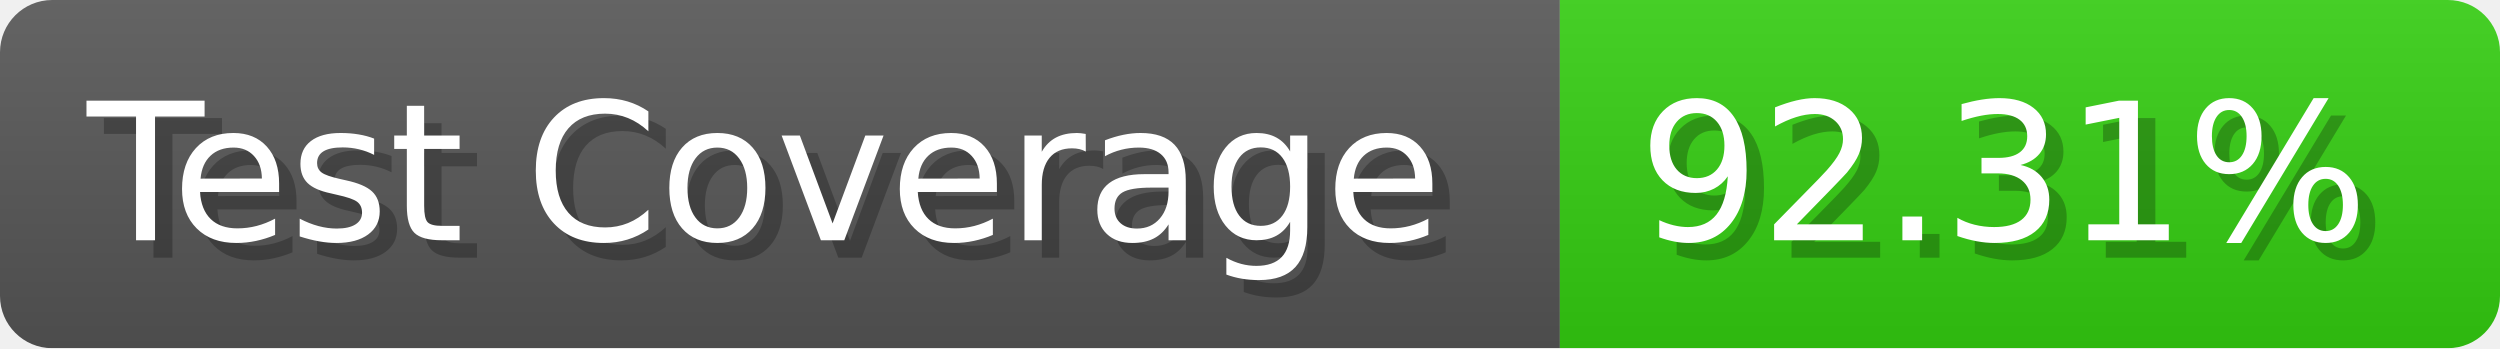
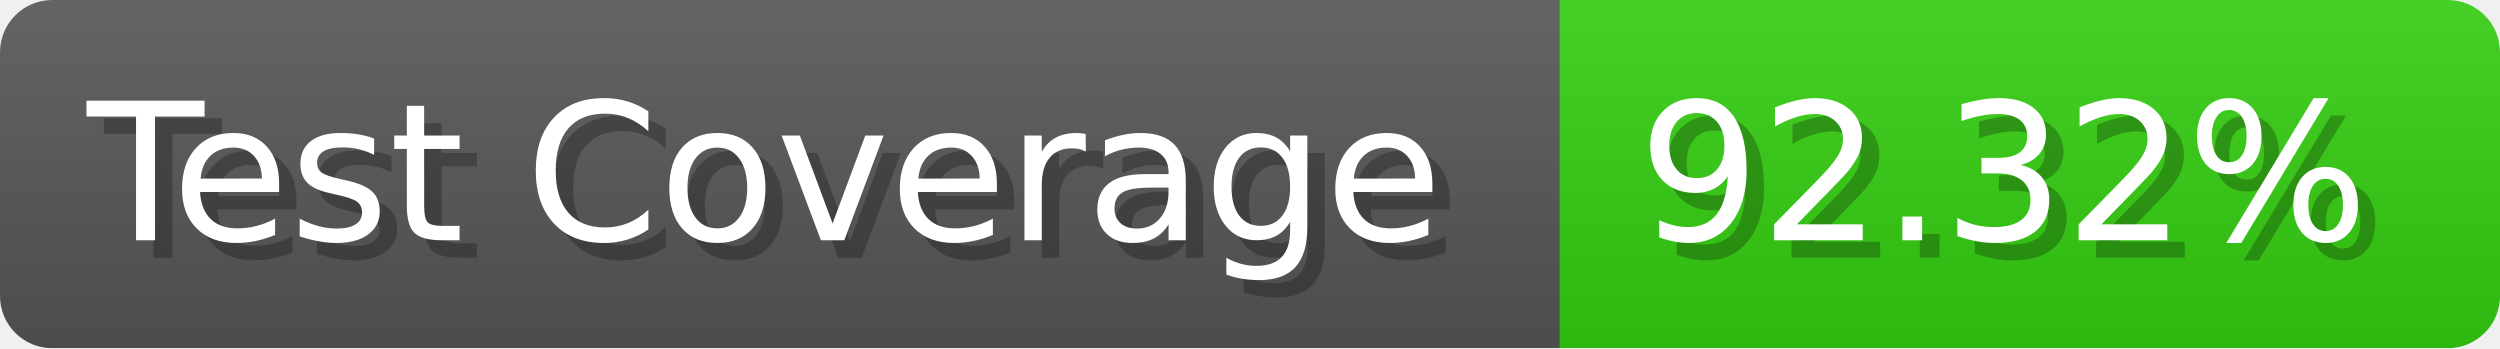
- <svg xmlns="http://www.w3.org/2000/svg" width="143.6" height="20" viewBox="0 0 1436 200" role="img" aria-label="Test Coverage: 92.31%">
+ <svg xmlns="http://www.w3.org/2000/svg" width="143.6" height="20" viewBox="0 0 1436 200" role="img" aria-label="Test Coverage: 92.32%">
  <linearGradient id="a" x2="0" y2="100%">
    <stop offset="0" stop-opacity=".1" stop-color="#EEE" />
    <stop offset="1" stop-opacity=".1" />
  </linearGradient>
  <mask id="m">
    <rect width="1436" height="200" rx="30" fill="#FFF" />
  </mask>
  <g mask="url(#m)">
    <rect width="896" height="200" fill="#555" />
    <rect width="540" height="200" fill="#3C1" x="896" />
    <rect width="1436" height="200" fill="url(#a)" />
  </g>
  <g aria-hidden="true" fill="#fff" text-anchor="start" font-family="Verdana,DejaVu Sans,sans-serif" font-size="110">
    <text x="60" y="148" textLength="796" fill="#000" opacity="0.25">Test Coverage</text>
    <text x="50" y="138" textLength="796">Test Coverage</text>
-     <text x="951" y="148" textLength="440" fill="#000" opacity="0.25">92.31%</text>
-     <text x="941" y="138" textLength="440">92.31%</text>
+     <text x="951" y="148" textLength="440" fill="#000" opacity="0.25">92.32%</text>
+     <text x="941" y="138" textLength="440">92.32%</text>
  </g>
</svg>
